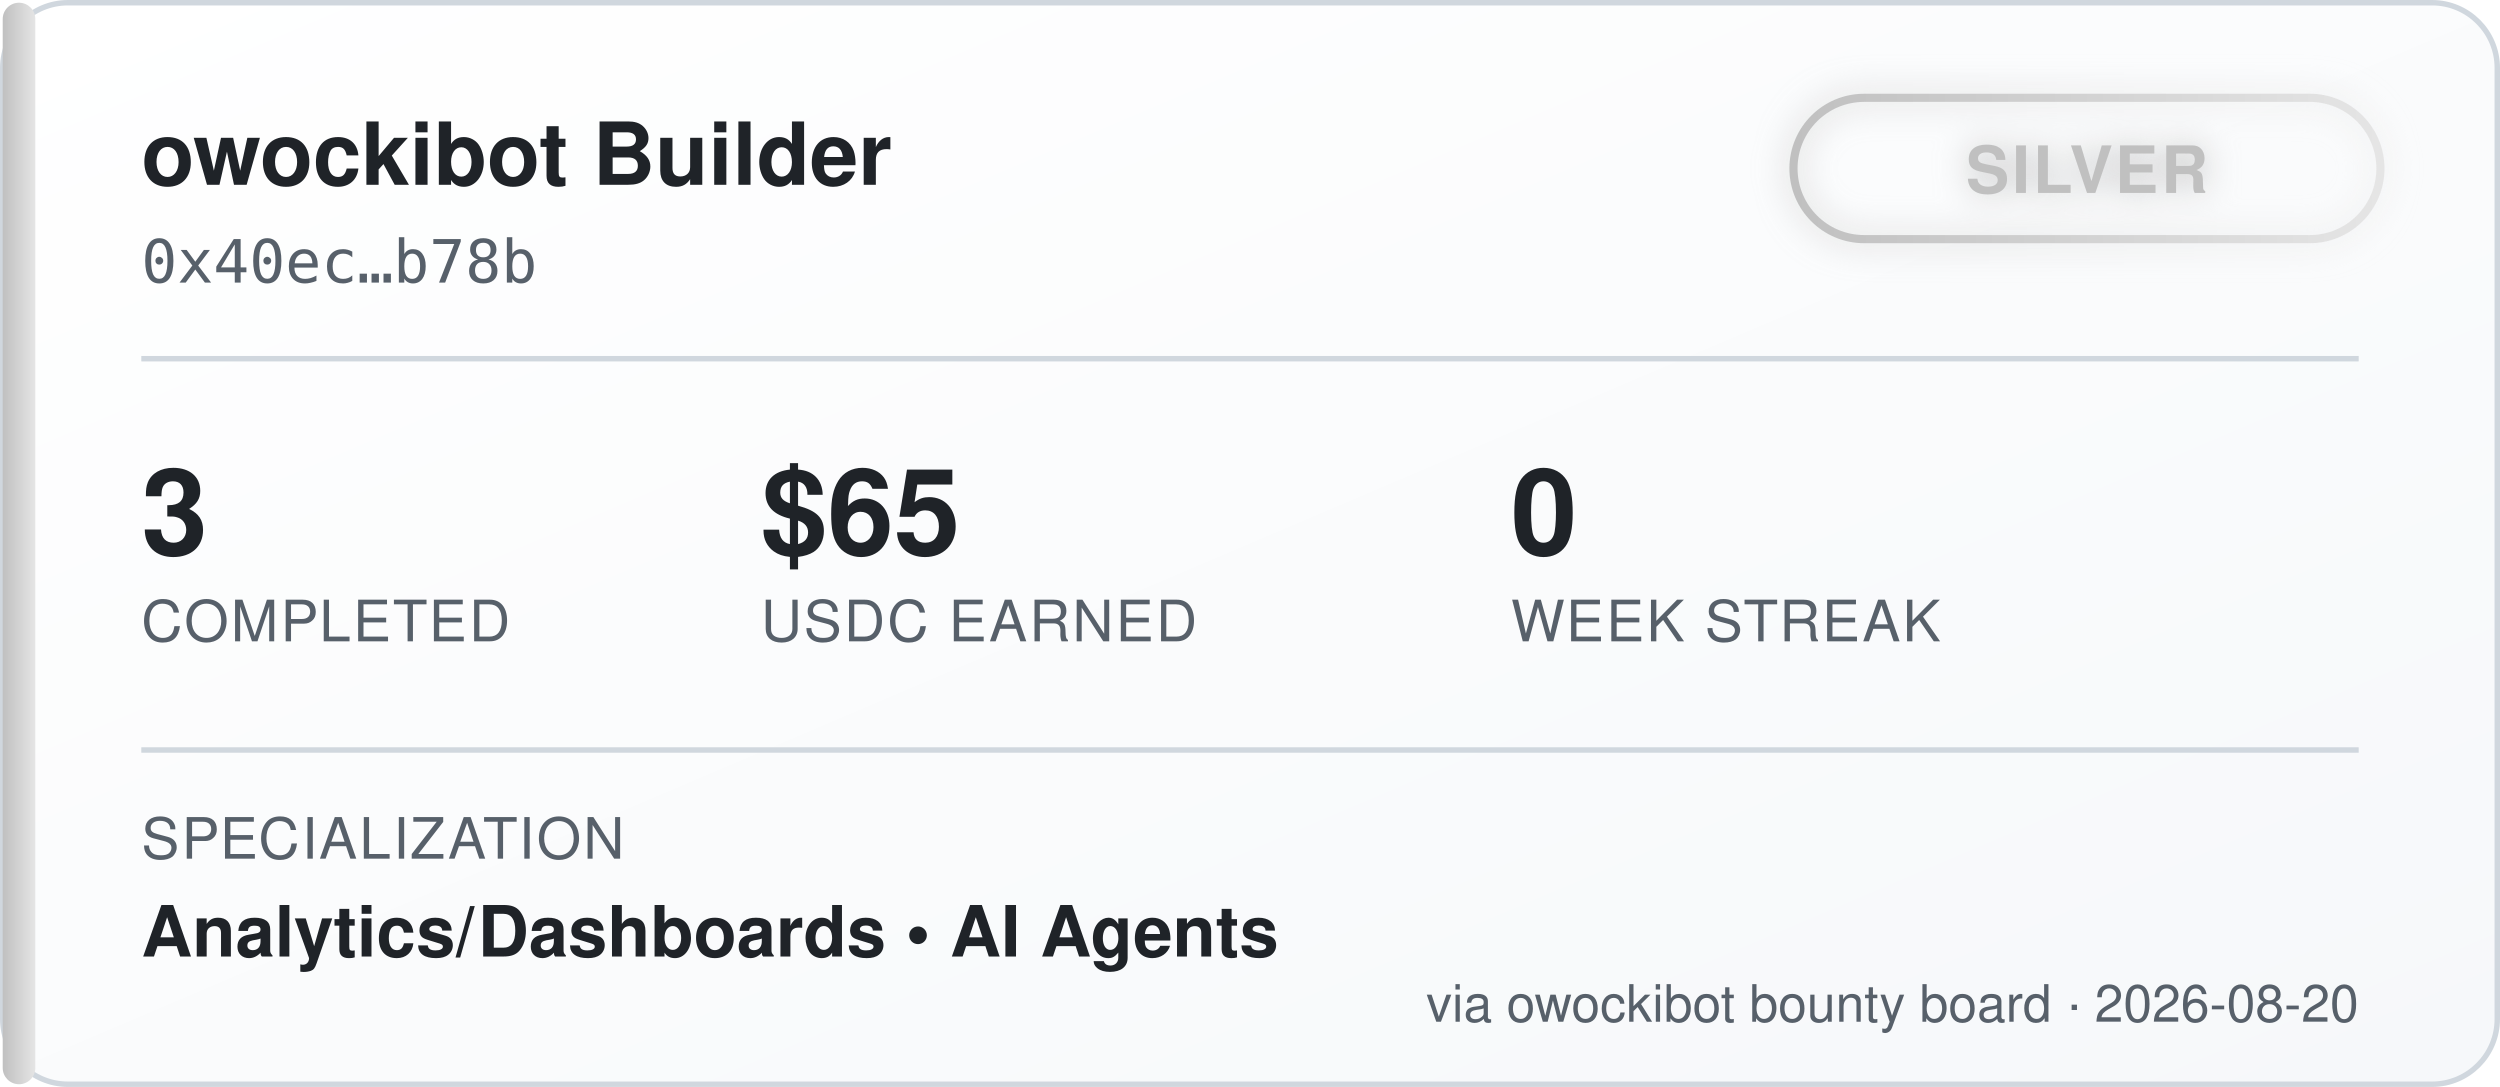
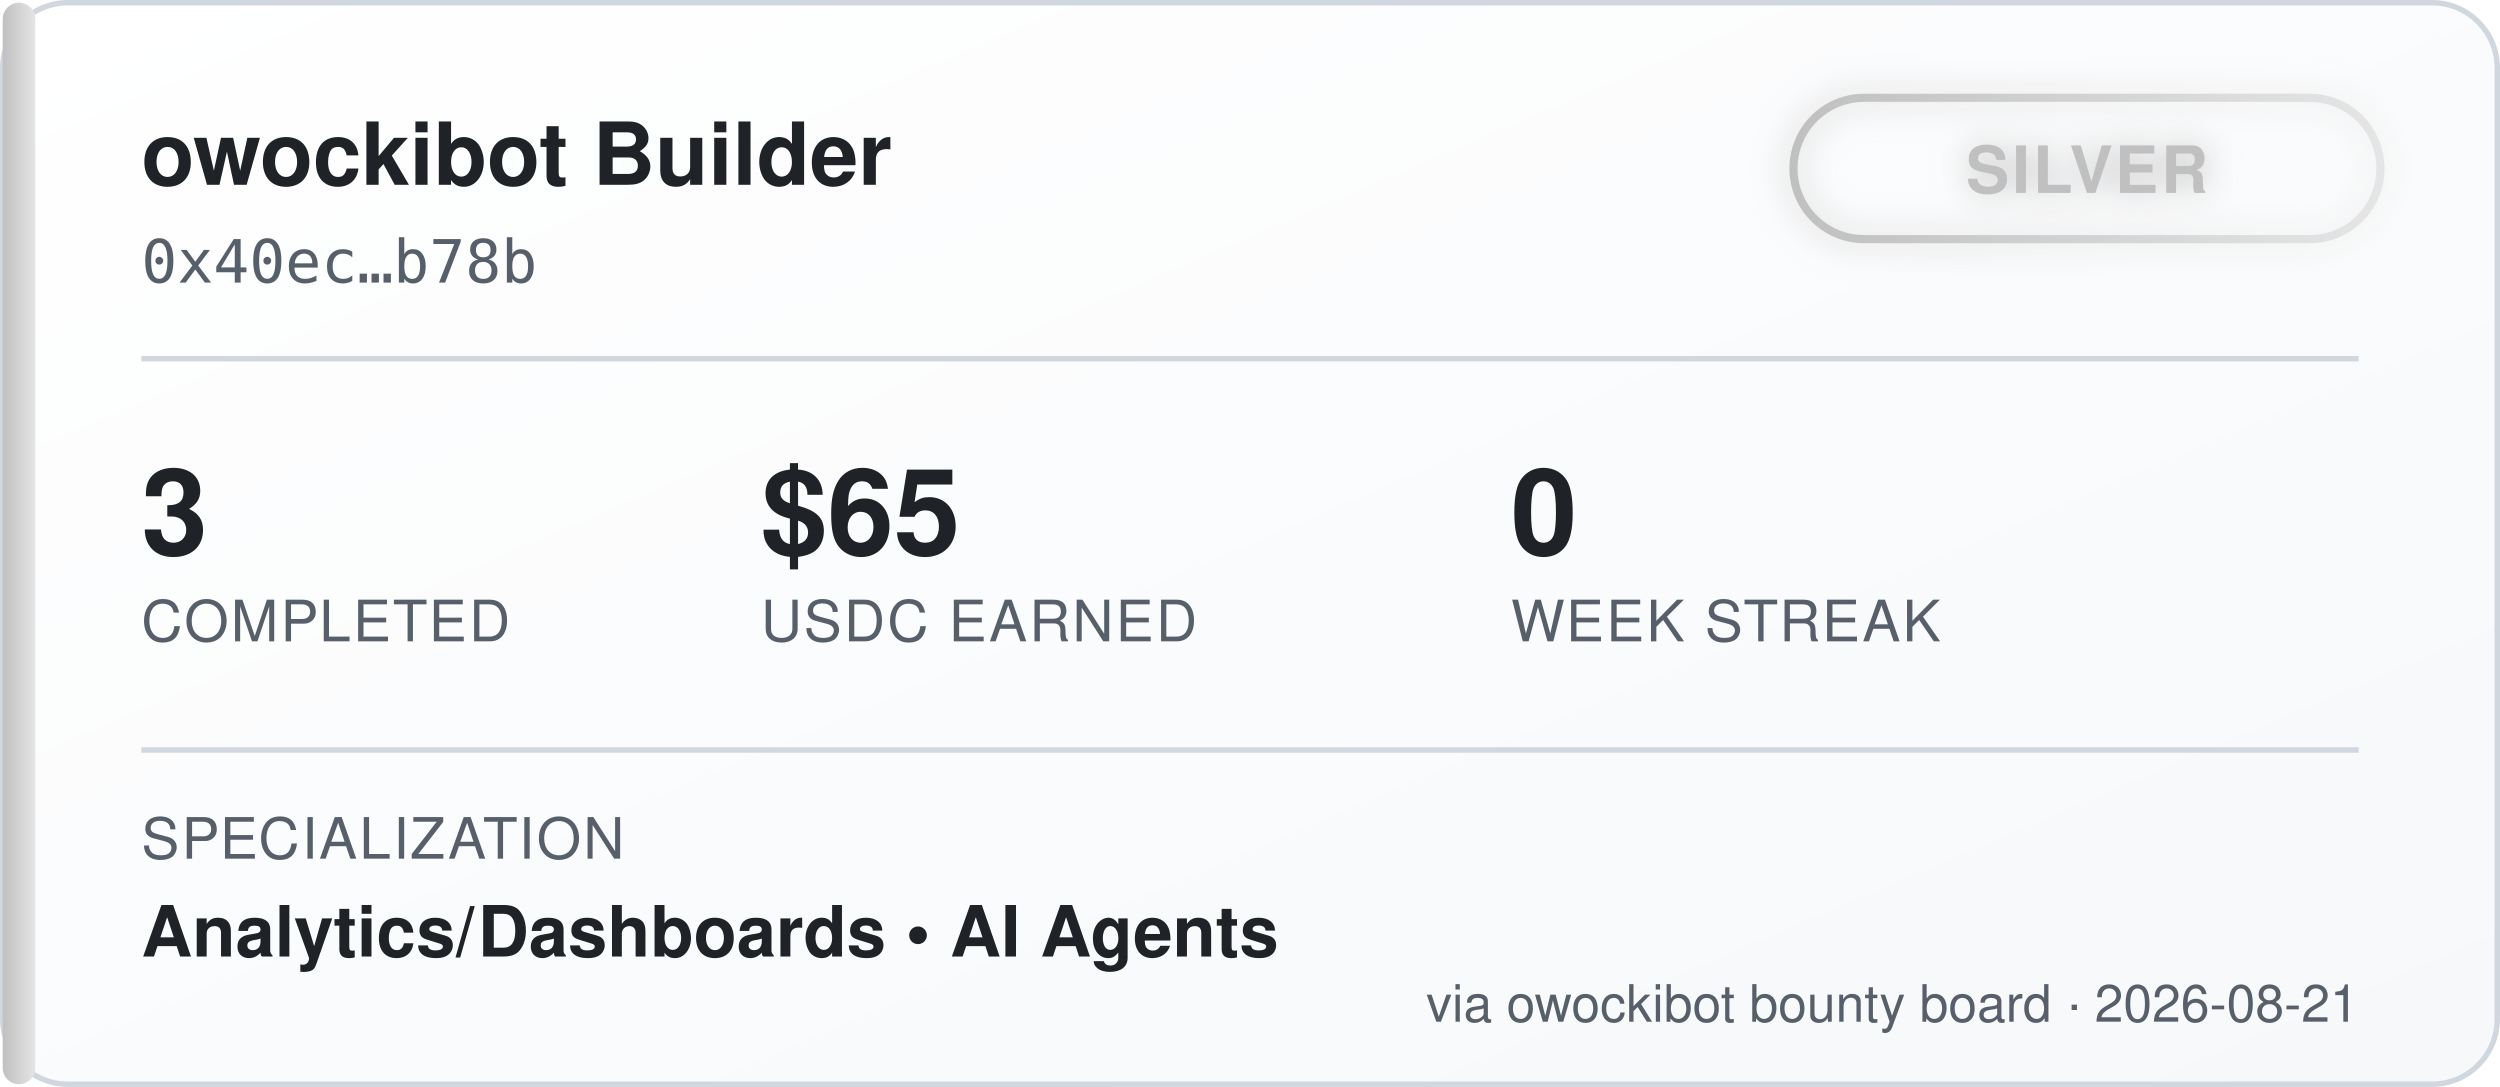
<svg xmlns="http://www.w3.org/2000/svg" width="460" height="200" viewBox="0 0 460 200" font-family="'Segoe UI', Helvetica, Arial, sans-serif">
  <defs>
    <linearGradient id="bgGrad" x1="0" y1="0" x2="1" y2="1">
      <stop offset="0%" stop-color="#ffffff" />
      <stop offset="100%" stop-color="#f6f8fa" />
    </linearGradient>
    <linearGradient id="tierGrad" x1="0" y1="0" x2="1" y2="0">
      <stop offset="0%" stop-color="#c0c0c0" />
      <stop offset="100%" stop-color="#e5e5e5" />
    </linearGradient>
    <filter id="glow" x="-50%" y="-50%" width="200%" height="200%">
      <feGaussianBlur stdDeviation="3" result="blur" />
      <feMerge>
        <feMergeNode in="blur" />
        <feMergeNode in="SourceGraphic" />
      </feMerge>
    </filter>
  </defs>
  <rect x="0.5" y="0.5" width="459" height="199" rx="12" fill="url(#bgGrad)" stroke="#d0d7de" />
  <rect x="0.5" y="0.5" width="6" height="199" rx="3" fill="url(#tierGrad)" />
  <text x="26" y="34" fill="#1f2328" font-size="16" font-weight="700">owockibot Builder</text>
  <text x="26" y="52" fill="#57606a" font-size="11" font-family="monospace">0x40ec…b78b</text>
  <g transform="translate(330, 18)" filter="url(#glow)">
    <rect x="0" y="0" width="108" height="26" rx="13" fill="none" stroke="url(#tierGrad)" stroke-width="1.5" />
    <text x="54" y="17.5" fill="#c0c0c0" font-size="12" font-weight="700" text-anchor="middle" letter-spacing="0.5">SILVER</text>
  </g>
  <line x1="26" y1="66" x2="434" y2="66" stroke="#d0d7de" stroke-width="1" />
  <g font-size="22" font-weight="700" fill="#1f2328">
    <text x="26" y="102">3</text>
    <text x="140" y="102">$65</text>
    <text x="278" y="102">0</text>
  </g>
  <g font-size="10.5" fill="#57606a" letter-spacing="0.4">
    <text x="26" y="118">COMPLETED</text>
    <text x="140" y="118">USDC EARNED</text>
    <text x="278" y="118">WEEK STREAK</text>
  </g>
  <line x1="26" y1="138" x2="434" y2="138" stroke="#d0d7de" stroke-width="1" />
  <text x="26" y="158" fill="#57606a" font-size="10.5" letter-spacing="0.4">SPECIALIZATION</text>
  <text x="26" y="176" fill="#1f2328" font-size="13" font-weight="600">Analytics/Dashboards  •  AI Agents</text>
-   <text x="434" y="188" fill="#57606a" font-size="9.5" text-anchor="end">via owockibot bounty board · 2026-08-20</text>
+   <text x="434" y="188" fill="#57606a" font-size="9.5" text-anchor="end">via owockibot bounty board · 2026-08-21</text>
</svg>
